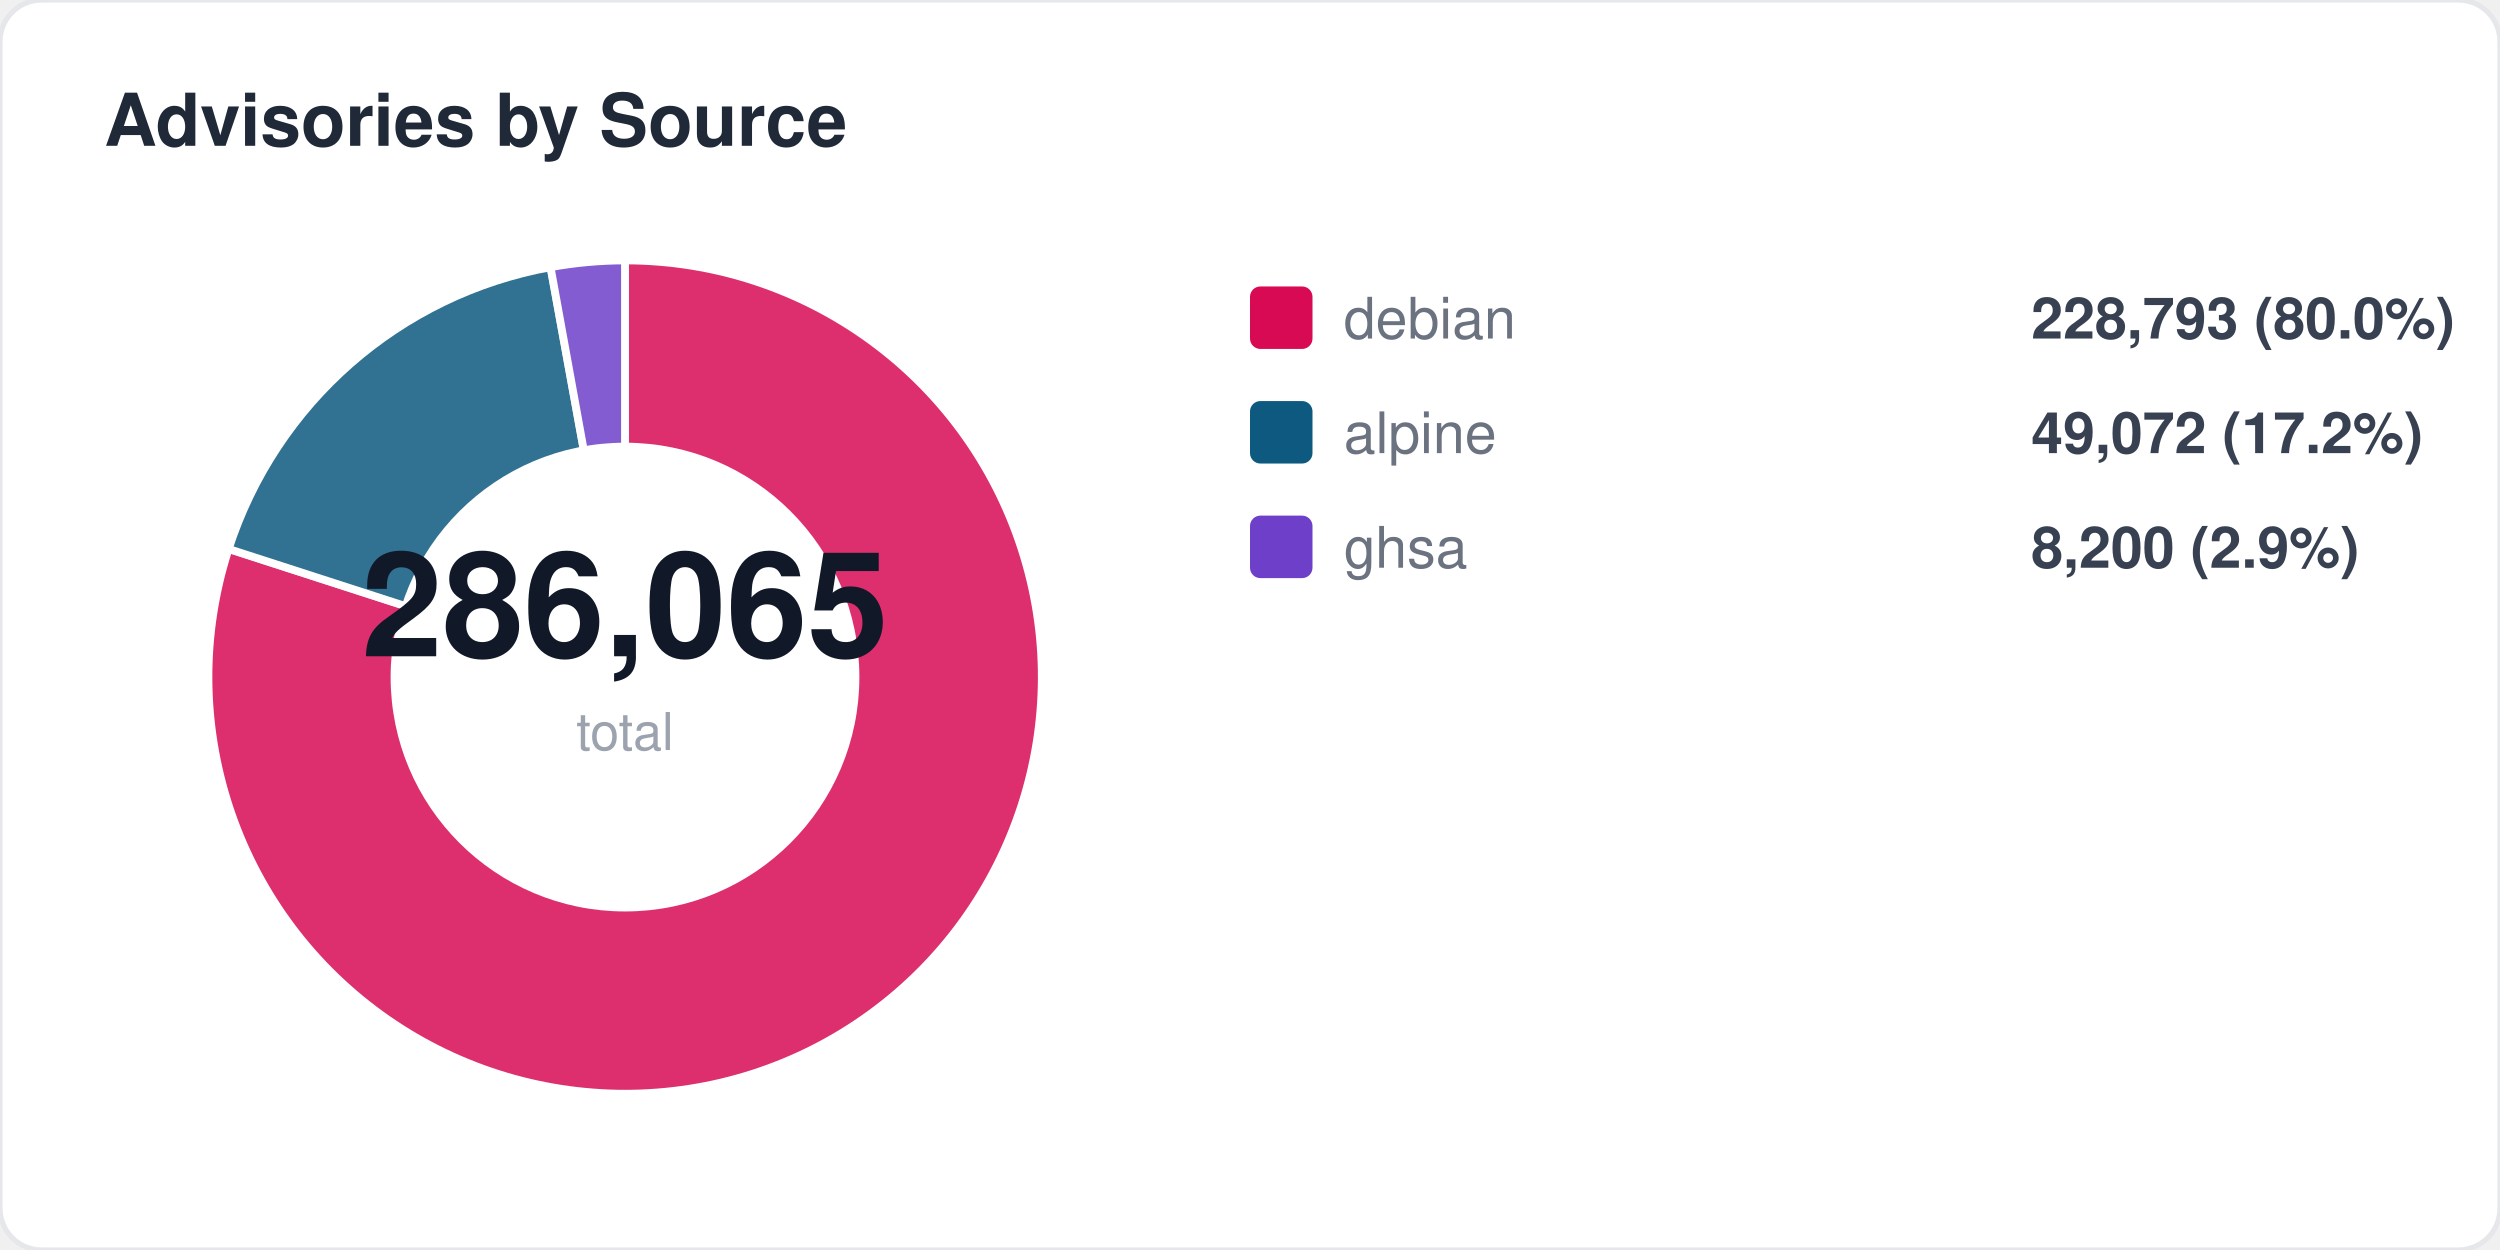
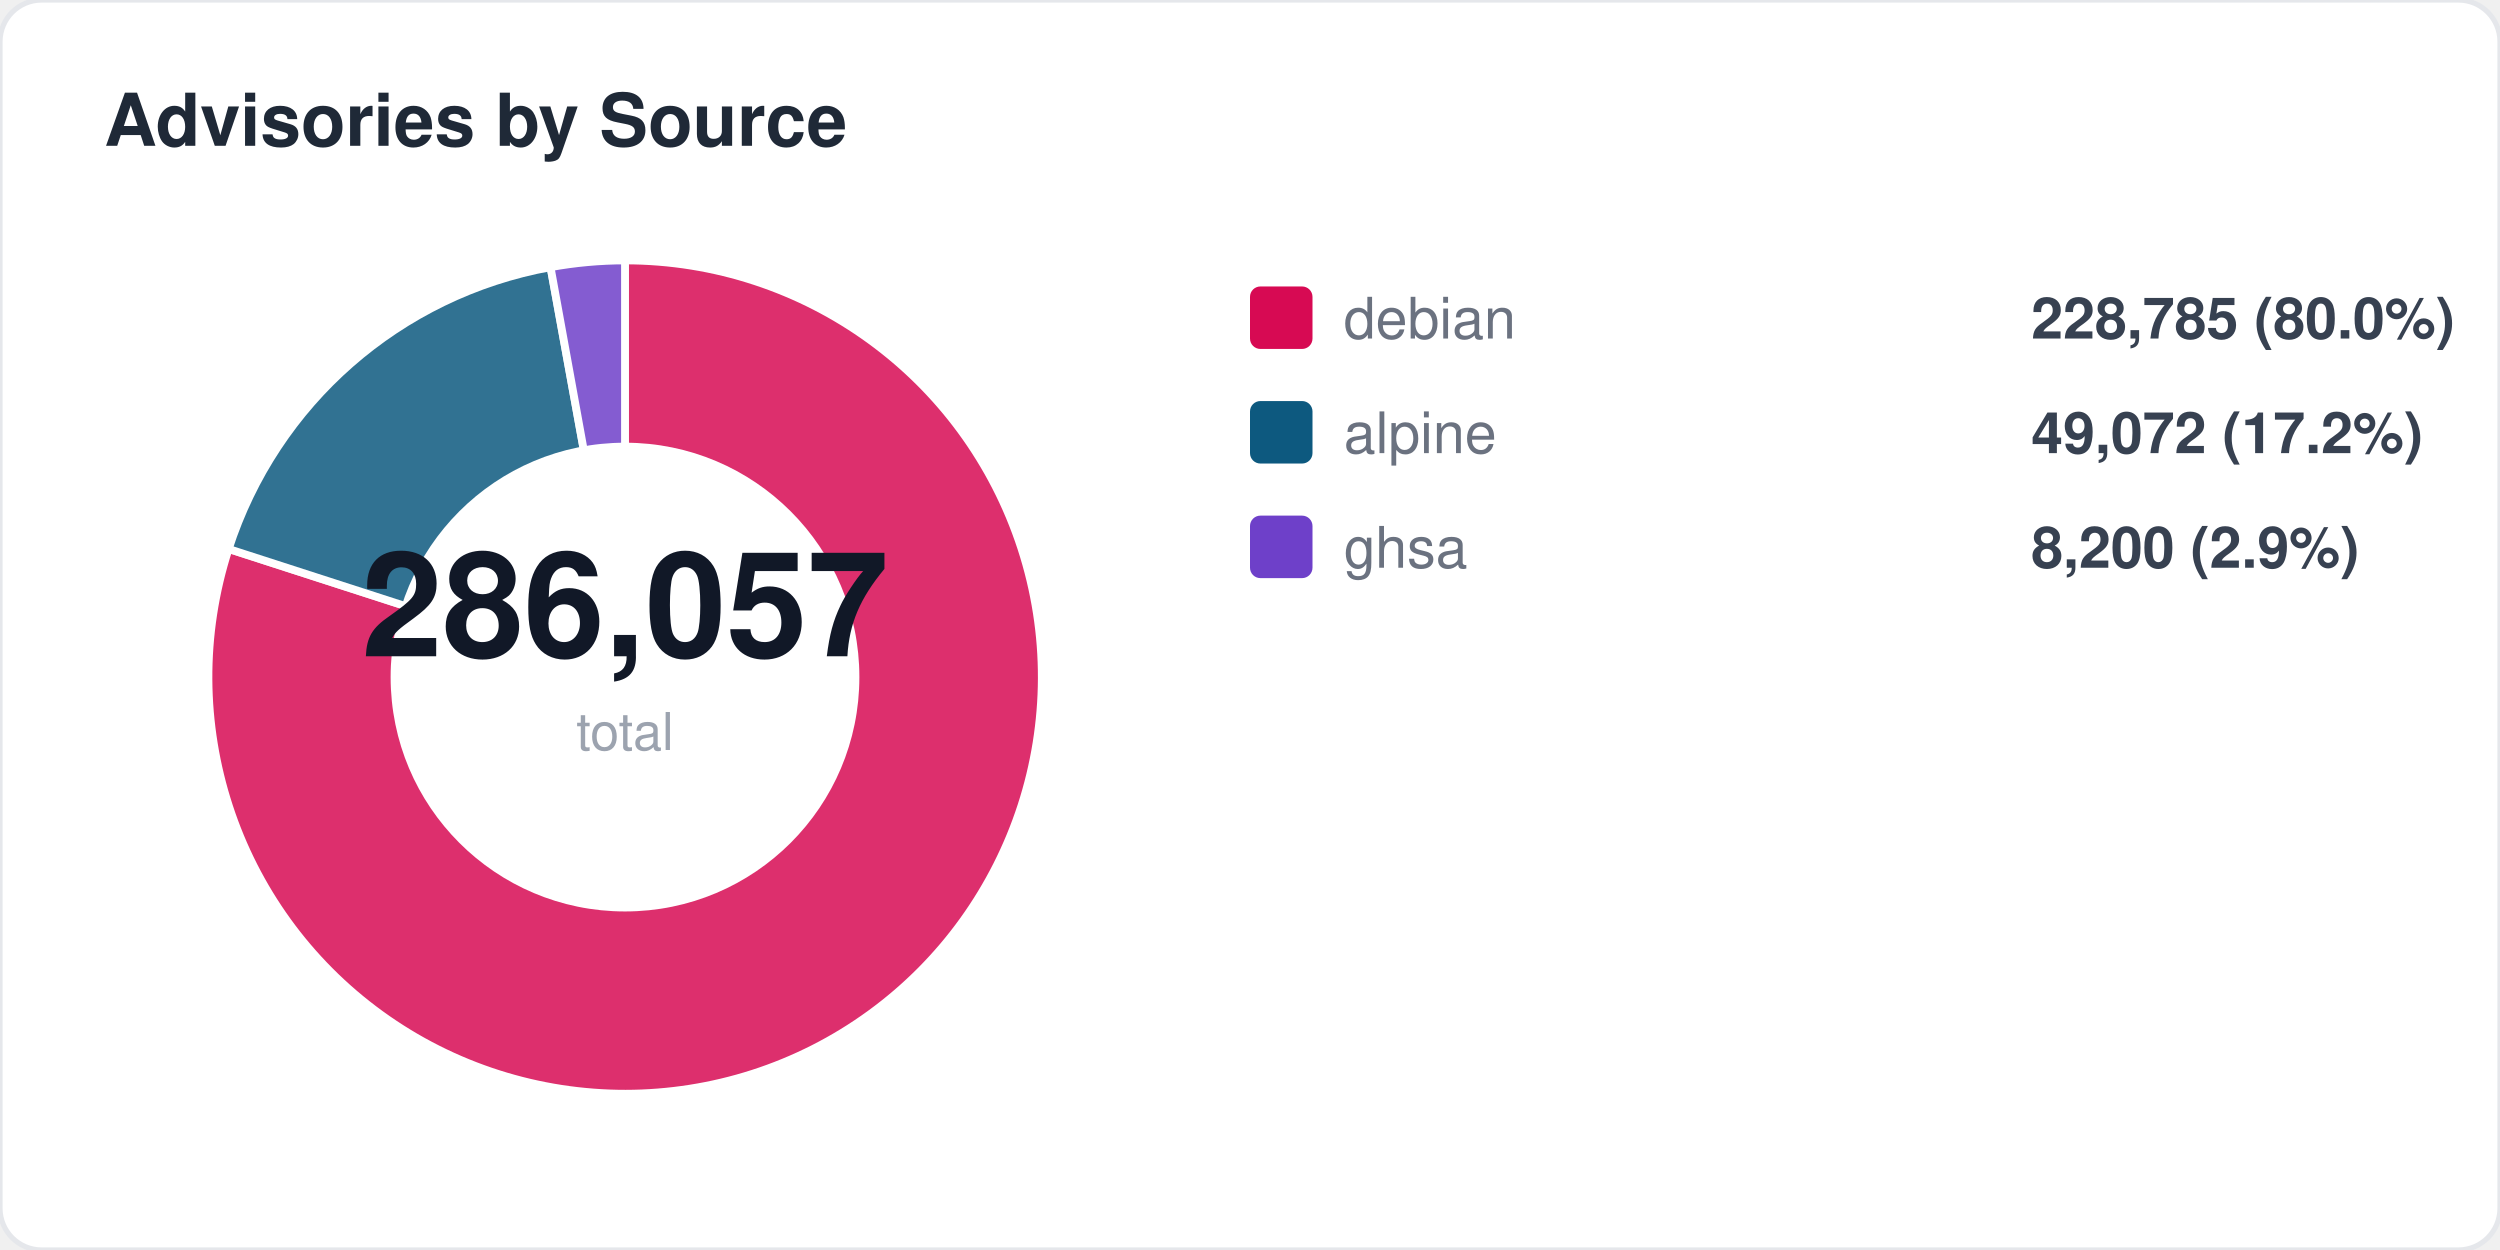
<svg xmlns="http://www.w3.org/2000/svg" width="480" height="240" viewBox="0 0 480 240" fill="none">
  <style>
  text { font-family: -apple-system, BlinkMacSystemFont, "Segoe UI", Helvetica, Arial, sans-serif; }
  .title { font-size: 14px; font-weight: 700; fill: #1f2937; }
  .label { font-size: 11px; fill: #6b7280; }
  .value { font-size: 11px; font-weight: 600; fill: #374151; }
  .big-number { font-size: 28px; font-weight: 800; fill: #111827; }
  .sub { font-size: 10px; fill: #9ca3af; }
</style>
  <rect width="480" height="240" rx="8" fill="#ffffff" stroke="#e5e7eb" stroke-width="1" />
  <text x="20" y="28" class="title">Advisories by Source</text>
  <path d="M 120 130 L 120.0 50.0 A 80 80 0 1 1 43.9 105.4 Z" fill="#d70a53" opacity="0.85" stroke="#fff" stroke-width="1.5" />
  <path d="M 120 130 L 43.9 105.4 A 80 80 0 0 1 105.7 51.3 Z" fill="#0d597f" opacity="0.85" stroke="#fff" stroke-width="1.5" />
  <path d="M 120 130 L 105.7 51.3 A 80 80 0 0 1 120.0 50.0 Z" fill="#6e40c9" opacity="0.85" stroke="#fff" stroke-width="1.5" />
  <circle cx="120" cy="130" r="45" fill="#ffffff" />
-   <text x="120" y="126" text-anchor="middle" class="big-number">286,065</text>
+   <text x="120" y="126" text-anchor="middle" class="big-number">286,057</text>
  <text x="120" y="144" text-anchor="middle" class="sub">total</text>
  <rect x="240" y="55" width="12" height="12" rx="2" fill="#d70a53" />
  <text x="258" y="65" class="label">debian</text>
-   <text x="390" y="65" class="value">228,793 (80.0%)</text>
+   <text x="390" y="65" class="value">228,785 (80.0%)</text>
  <rect x="240" y="77" width="12" height="12" rx="2" fill="#0d597f" />
  <text x="258" y="87" class="label">alpine</text>
  <text x="390" y="87" class="value">49,072 (17.2%)</text>
  <rect x="240" y="99" width="12" height="12" rx="2" fill="#6e40c9" />
  <text x="258" y="109" class="label">ghsa</text>
  <text x="390" y="109" class="value">8,200 (2.9%)</text>
</svg>
